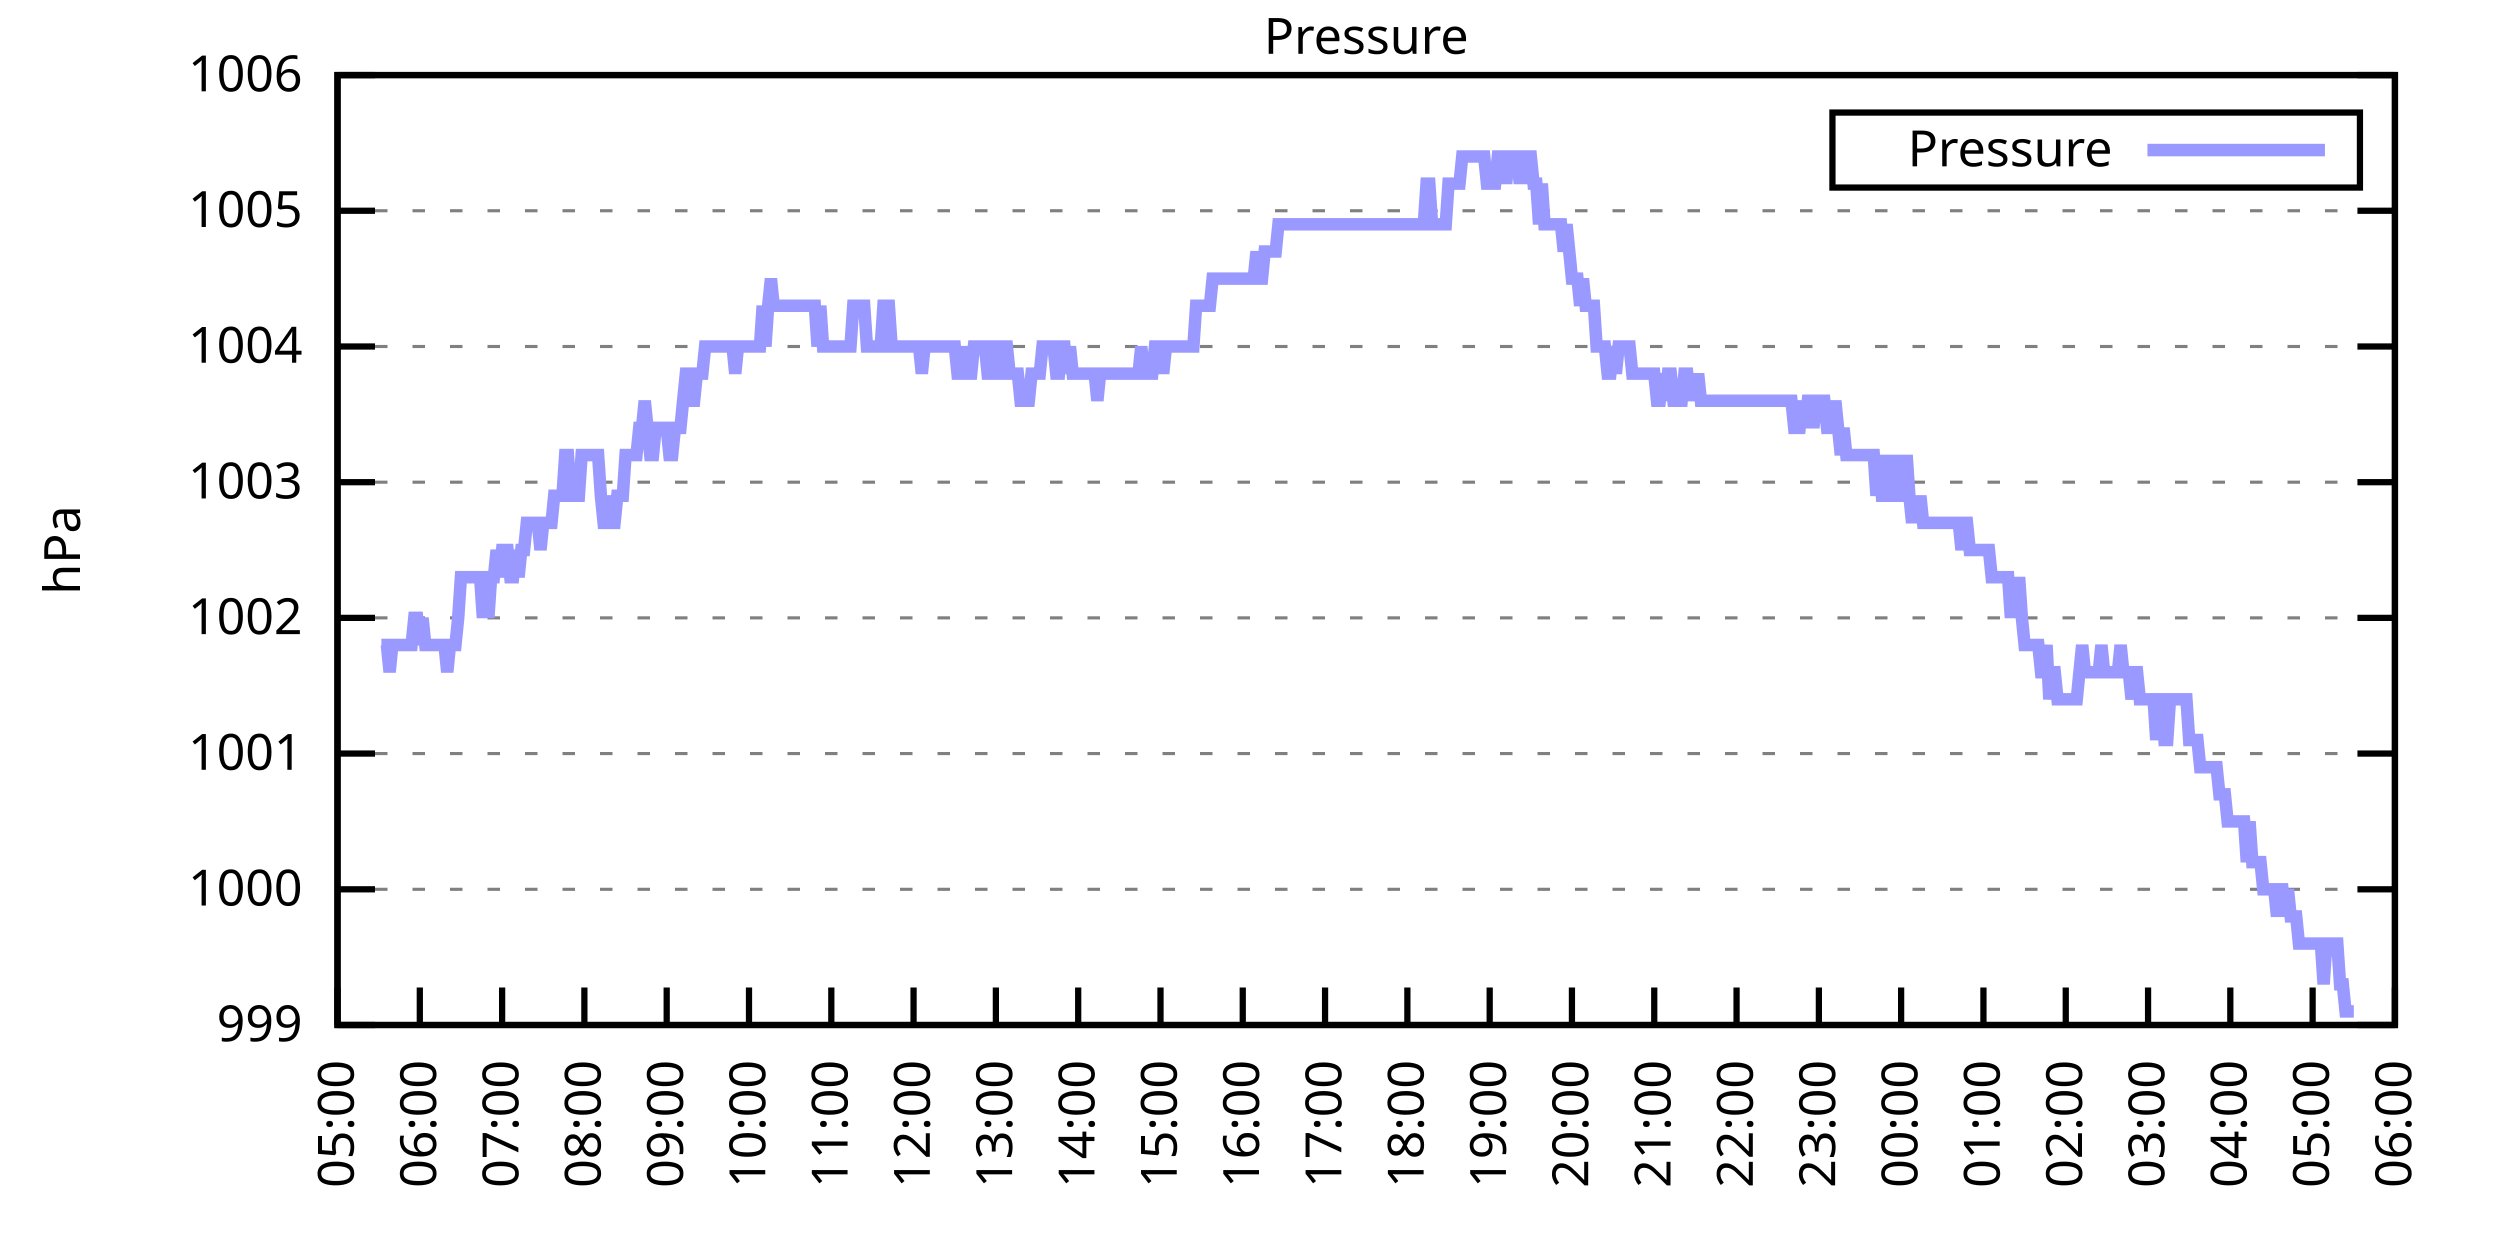
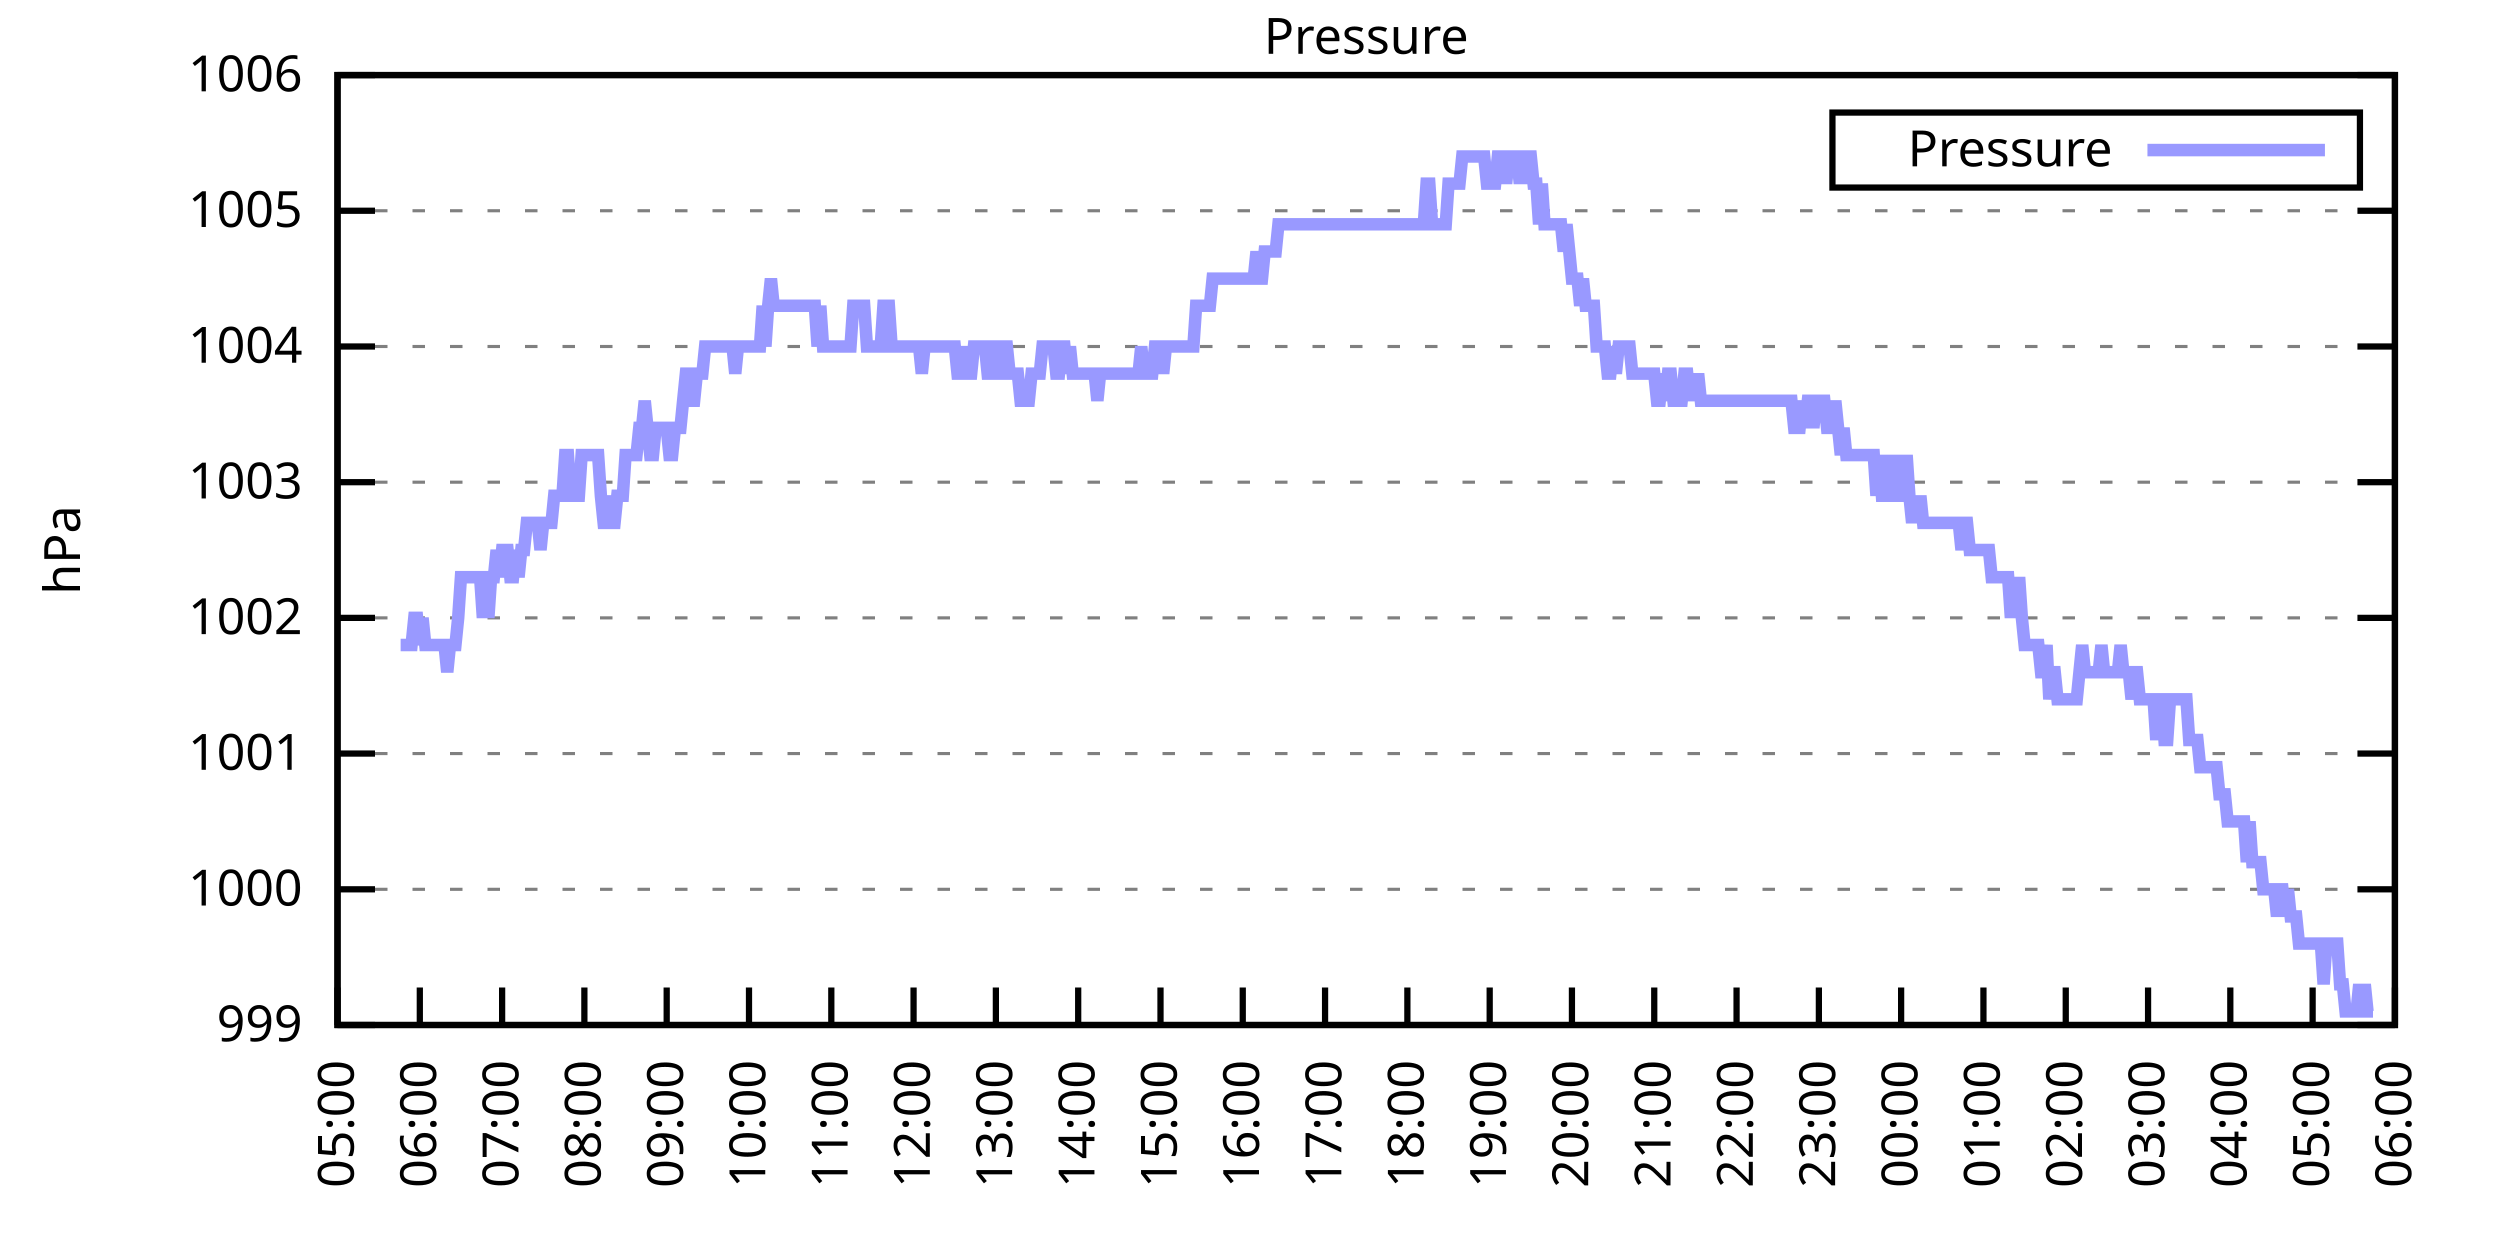
<svg xmlns="http://www.w3.org/2000/svg" xmlns:xlink="http://www.w3.org/1999/xlink" width="400" height="200" viewBox="0 0 400 200">
  <g id="gnuplot_canvas">
    <rect x="0" y="0" width="400" height="200" fill="none" />
    <defs>
      <circle id="gpDot" r="0.5" stroke-width="0.5" stroke="currentColor" />
      <path id="gpPt0" stroke-width="0.333" stroke="currentColor" d="M-1,0 h2 M0,-1 v2" />
      <path id="gpPt1" stroke-width="0.333" stroke="currentColor" d="M-1,-1 L1,1 M1,-1 L-1,1" />
      <path id="gpPt2" stroke-width="0.333" stroke="currentColor" d="M-1,0 L1,0 M0,-1 L0,1 M-1,-1 L1,1 M-1,1 L1,-1" />
      <rect id="gpPt3" stroke-width="0.333" stroke="currentColor" x="-1" y="-1" width="2" height="2" />
      <rect id="gpPt4" stroke-width="0.333" stroke="currentColor" fill="currentColor" x="-1" y="-1" width="2" height="2" />
      <circle id="gpPt5" stroke-width="0.333" stroke="currentColor" cx="0" cy="0" r="1" />
      <use xlink:href="#gpPt5" id="gpPt6" fill="currentColor" stroke="none" />
      <path id="gpPt7" stroke-width="0.333" stroke="currentColor" d="M0,-1.33 L-1.33,0.67 L1.33,0.67 z" />
      <use xlink:href="#gpPt7" id="gpPt8" fill="currentColor" stroke="none" />
      <use xlink:href="#gpPt7" id="gpPt9" stroke="currentColor" transform="rotate(180)" />
      <use xlink:href="#gpPt9" id="gpPt10" fill="currentColor" stroke="none" />
      <use xlink:href="#gpPt3" id="gpPt11" stroke="currentColor" transform="rotate(45)" />
      <use xlink:href="#gpPt11" id="gpPt12" fill="currentColor" stroke="none" />
      <path id="gpPt13" stroke-width="0.333" stroke="currentColor" d="M0,1.330 L1.265,0.411 L0.782,-1.067 L-0.782,-1.076 L-1.265,0.411 z" />
      <use xlink:href="#gpPt13" id="gpPt14" fill="currentColor" stroke="none" />
      <filter id="textbox" filterUnits="objectBoundingBox" x="0" y="0" height="1" width="1">
        <feFlood flood-color="white" flood-opacity="1" result="bgnd" />
        <feComposite in="SourceGraphic" in2="bgnd" operator="atop" />
      </filter>
      <filter id="greybox" filterUnits="objectBoundingBox" x="0" y="0" height="1" width="1">
        <feFlood flood-color="lightgrey" flood-opacity="1" result="grey" />
        <feComposite in="SourceGraphic" in2="grey" operator="atop" />
      </filter>
    </defs>
    <g fill="none" color="white" stroke="currentColor" stroke-width="1.00" stroke-linecap="butt" stroke-linejoin="miter">
</g>
    <g fill="none" color="black" stroke="currentColor" stroke-width="1.00" stroke-linecap="butt" stroke-linejoin="miter">
      <g stroke="none" shape-rendering="crispEdges">
        <polygon fill="rgb(255, 255, 255)" points="54.00,164.00 383.18,164.00 383.18,12.02 54.00,12.02 " />
      </g>
    </g>
    <g fill="none" color="black" stroke="currentColor" stroke-width="1.00" stroke-linecap="butt" stroke-linejoin="miter">
</g>
    <g fill="none" color="black" stroke="black" stroke-width="0.50" stroke-linecap="butt" stroke-linejoin="miter">
</g>
    <g fill="none" color="gray" stroke="currentColor" stroke-width="0.50" stroke-linecap="butt" stroke-linejoin="miter">
      <path stroke="gray" stroke-dasharray="2,4" class="gridline" d="M54.00,164.00 L383.19,164.00  " />
    </g>
    <g fill="none" color="gray" stroke="gray" stroke-width="1.00" stroke-linecap="butt" stroke-linejoin="miter">
</g>
    <g fill="none" color="black" stroke="currentColor" stroke-width="1.00" stroke-linecap="butt" stroke-linejoin="miter">
      <path stroke="black" d="M54.00,164.00 L60.00,164.00 M383.19,164.00 L377.19,164.00  " />
      <g transform="translate(48.40,166.60)" stroke="none" fill="black" font-family="Sans" font-size="8.00" text-anchor="end">
        <text>
          <tspan font-family="Sans"> 999</tspan>
        </text>
      </g>
    </g>
    <g fill="none" color="black" stroke="currentColor" stroke-width="1.00" stroke-linecap="butt" stroke-linejoin="miter">
</g>
    <g fill="none" color="black" stroke="black" stroke-width="0.50" stroke-linecap="butt" stroke-linejoin="miter">
</g>
    <g fill="none" color="gray" stroke="currentColor" stroke-width="0.50" stroke-linecap="butt" stroke-linejoin="miter">
      <path stroke="gray" stroke-dasharray="2,4" class="gridline" d="M54.00,142.29 L383.19,142.29  " />
    </g>
    <g fill="none" color="gray" stroke="gray" stroke-width="1.00" stroke-linecap="butt" stroke-linejoin="miter">
</g>
    <g fill="none" color="black" stroke="currentColor" stroke-width="1.00" stroke-linecap="butt" stroke-linejoin="miter">
      <path stroke="black" d="M54.00,142.29 L60.00,142.29 M383.19,142.29 L377.19,142.29  " />
      <g transform="translate(48.40,144.89)" stroke="none" fill="black" font-family="Sans" font-size="8.00" text-anchor="end">
        <text>
          <tspan font-family="Sans"> 1000</tspan>
        </text>
      </g>
    </g>
    <g fill="none" color="black" stroke="currentColor" stroke-width="1.00" stroke-linecap="butt" stroke-linejoin="miter">
</g>
    <g fill="none" color="black" stroke="black" stroke-width="0.50" stroke-linecap="butt" stroke-linejoin="miter">
</g>
    <g fill="none" color="gray" stroke="currentColor" stroke-width="0.50" stroke-linecap="butt" stroke-linejoin="miter">
      <path stroke="gray" stroke-dasharray="2,4" class="gridline" d="M54.00,120.57 L383.19,120.57  " />
    </g>
    <g fill="none" color="gray" stroke="gray" stroke-width="1.00" stroke-linecap="butt" stroke-linejoin="miter">
</g>
    <g fill="none" color="black" stroke="currentColor" stroke-width="1.00" stroke-linecap="butt" stroke-linejoin="miter">
      <path stroke="black" d="M54.00,120.57 L60.00,120.57 M383.19,120.57 L377.19,120.57  " />
      <g transform="translate(48.40,123.17)" stroke="none" fill="black" font-family="Sans" font-size="8.00" text-anchor="end">
        <text>
          <tspan font-family="Sans"> 1001</tspan>
        </text>
      </g>
    </g>
    <g fill="none" color="black" stroke="currentColor" stroke-width="1.00" stroke-linecap="butt" stroke-linejoin="miter">
</g>
    <g fill="none" color="black" stroke="black" stroke-width="0.50" stroke-linecap="butt" stroke-linejoin="miter">
</g>
    <g fill="none" color="gray" stroke="currentColor" stroke-width="0.50" stroke-linecap="butt" stroke-linejoin="miter">
      <path stroke="gray" stroke-dasharray="2,4" class="gridline" d="M54.00,98.86 L383.19,98.86  " />
    </g>
    <g fill="none" color="gray" stroke="gray" stroke-width="1.00" stroke-linecap="butt" stroke-linejoin="miter">
</g>
    <g fill="none" color="black" stroke="currentColor" stroke-width="1.00" stroke-linecap="butt" stroke-linejoin="miter">
      <path stroke="black" d="M54.00,98.86 L60.00,98.86 M383.19,98.86 L377.19,98.86  " />
      <g transform="translate(48.40,101.46)" stroke="none" fill="black" font-family="Sans" font-size="8.00" text-anchor="end">
        <text>
          <tspan font-family="Sans"> 1002</tspan>
        </text>
      </g>
    </g>
    <g fill="none" color="black" stroke="currentColor" stroke-width="1.00" stroke-linecap="butt" stroke-linejoin="miter">
</g>
    <g fill="none" color="black" stroke="black" stroke-width="0.50" stroke-linecap="butt" stroke-linejoin="miter">
</g>
    <g fill="none" color="gray" stroke="currentColor" stroke-width="0.50" stroke-linecap="butt" stroke-linejoin="miter">
      <path stroke="gray" stroke-dasharray="2,4" class="gridline" d="M54.00,77.15 L383.19,77.15  " />
    </g>
    <g fill="none" color="gray" stroke="gray" stroke-width="1.00" stroke-linecap="butt" stroke-linejoin="miter">
</g>
    <g fill="none" color="black" stroke="currentColor" stroke-width="1.00" stroke-linecap="butt" stroke-linejoin="miter">
      <path stroke="black" d="M54.00,77.15 L60.00,77.15 M383.19,77.15 L377.19,77.15  " />
      <g transform="translate(48.40,79.75)" stroke="none" fill="black" font-family="Sans" font-size="8.00" text-anchor="end">
        <text>
          <tspan font-family="Sans"> 1003</tspan>
        </text>
      </g>
    </g>
    <g fill="none" color="black" stroke="currentColor" stroke-width="1.00" stroke-linecap="butt" stroke-linejoin="miter">
</g>
    <g fill="none" color="black" stroke="black" stroke-width="0.50" stroke-linecap="butt" stroke-linejoin="miter">
</g>
    <g fill="none" color="gray" stroke="currentColor" stroke-width="0.50" stroke-linecap="butt" stroke-linejoin="miter">
      <path stroke="gray" stroke-dasharray="2,4" class="gridline" d="M54.00,55.44 L383.19,55.44  " />
    </g>
    <g fill="none" color="gray" stroke="gray" stroke-width="1.00" stroke-linecap="butt" stroke-linejoin="miter">
</g>
    <g fill="none" color="black" stroke="currentColor" stroke-width="1.00" stroke-linecap="butt" stroke-linejoin="miter">
      <path stroke="black" d="M54.00,55.44 L60.00,55.44 M383.19,55.44 L377.19,55.44  " />
      <g transform="translate(48.40,58.04)" stroke="none" fill="black" font-family="Sans" font-size="8.00" text-anchor="end">
        <text>
          <tspan font-family="Sans"> 1004</tspan>
        </text>
      </g>
    </g>
    <g fill="none" color="black" stroke="currentColor" stroke-width="1.00" stroke-linecap="butt" stroke-linejoin="miter">
</g>
    <g fill="none" color="black" stroke="black" stroke-width="0.50" stroke-linecap="butt" stroke-linejoin="miter">
</g>
    <g fill="none" color="gray" stroke="currentColor" stroke-width="0.50" stroke-linecap="butt" stroke-linejoin="miter">
      <path stroke="gray" stroke-dasharray="2,4" class="gridline" d="M54.00,33.72 L383.19,33.72  " />
    </g>
    <g fill="none" color="gray" stroke="gray" stroke-width="1.00" stroke-linecap="butt" stroke-linejoin="miter">
</g>
    <g fill="none" color="black" stroke="currentColor" stroke-width="1.00" stroke-linecap="butt" stroke-linejoin="miter">
      <path stroke="black" d="M54.00,33.72 L60.00,33.72 M383.19,33.72 L377.19,33.72  " />
      <g transform="translate(48.40,36.32)" stroke="none" fill="black" font-family="Sans" font-size="8.00" text-anchor="end">
        <text>
          <tspan font-family="Sans"> 1005</tspan>
        </text>
      </g>
    </g>
    <g fill="none" color="black" stroke="currentColor" stroke-width="1.00" stroke-linecap="butt" stroke-linejoin="miter">
</g>
    <g fill="none" color="black" stroke="black" stroke-width="0.50" stroke-linecap="butt" stroke-linejoin="miter">
</g>
    <g fill="none" color="gray" stroke="currentColor" stroke-width="0.50" stroke-linecap="butt" stroke-linejoin="miter">
      <path stroke="gray" stroke-dasharray="2,4" class="gridline" d="M54.00,12.01 L383.19,12.01  " />
    </g>
    <g fill="none" color="gray" stroke="gray" stroke-width="1.00" stroke-linecap="butt" stroke-linejoin="miter">
</g>
    <g fill="none" color="black" stroke="currentColor" stroke-width="1.00" stroke-linecap="butt" stroke-linejoin="miter">
      <path stroke="black" d="M54.00,12.01 L60.00,12.01 M383.19,12.01 L377.19,12.01  " />
      <g transform="translate(48.40,14.61)" stroke="none" fill="black" font-family="Sans" font-size="8.00" text-anchor="end">
        <text>
          <tspan font-family="Sans"> 1006</tspan>
        </text>
      </g>
    </g>
    <g fill="none" color="black" stroke="currentColor" stroke-width="1.00" stroke-linecap="butt" stroke-linejoin="miter">
      <path stroke="black" d="M54.00,164.00 L54.00,158.00  " />
      <g transform="translate(56.60,169.60) rotate(270.00)" stroke="none" fill="black" font-family="Sans" font-size="8.00" text-anchor="end">
        <text>
          <tspan font-family="Sans">05:00</tspan>
        </text>
      </g>
    </g>
    <g fill="none" color="black" stroke="currentColor" stroke-width="1.00" stroke-linecap="butt" stroke-linejoin="miter">
      <path stroke="black" d="M67.17,164.00 L67.17,158.00  " />
      <g transform="translate(69.77,169.60) rotate(270.00)" stroke="none" fill="black" font-family="Sans" font-size="8.00" text-anchor="end">
        <text>
          <tspan font-family="Sans">06:00</tspan>
        </text>
      </g>
    </g>
    <g fill="none" color="black" stroke="currentColor" stroke-width="1.00" stroke-linecap="butt" stroke-linejoin="miter">
      <path stroke="black" d="M80.34,164.00 L80.34,158.00  " />
      <g transform="translate(82.94,169.60) rotate(270.00)" stroke="none" fill="black" font-family="Sans" font-size="8.00" text-anchor="end">
        <text>
          <tspan font-family="Sans">07:00</tspan>
        </text>
      </g>
    </g>
    <g fill="none" color="black" stroke="currentColor" stroke-width="1.00" stroke-linecap="butt" stroke-linejoin="miter">
      <path stroke="black" d="M93.50,164.00 L93.50,158.00  " />
      <g transform="translate(96.10,169.60) rotate(270.00)" stroke="none" fill="black" font-family="Sans" font-size="8.00" text-anchor="end">
        <text>
          <tspan font-family="Sans">08:00</tspan>
        </text>
      </g>
    </g>
    <g fill="none" color="black" stroke="currentColor" stroke-width="1.00" stroke-linecap="butt" stroke-linejoin="miter">
      <path stroke="black" d="M106.67,164.00 L106.67,158.00  " />
      <g transform="translate(109.27,169.60) rotate(270.00)" stroke="none" fill="black" font-family="Sans" font-size="8.00" text-anchor="end">
        <text>
          <tspan font-family="Sans">09:00</tspan>
        </text>
      </g>
    </g>
    <g fill="none" color="black" stroke="currentColor" stroke-width="1.00" stroke-linecap="butt" stroke-linejoin="miter">
      <path stroke="black" d="M119.84,164.00 L119.84,158.00  " />
      <g transform="translate(122.44,169.60) rotate(270.00)" stroke="none" fill="black" font-family="Sans" font-size="8.00" text-anchor="end">
        <text>
          <tspan font-family="Sans">10:00</tspan>
        </text>
      </g>
    </g>
    <g fill="none" color="black" stroke="currentColor" stroke-width="1.00" stroke-linecap="butt" stroke-linejoin="miter">
      <path stroke="black" d="M133.01,164.00 L133.01,158.00  " />
      <g transform="translate(135.61,169.60) rotate(270.00)" stroke="none" fill="black" font-family="Sans" font-size="8.00" text-anchor="end">
        <text>
          <tspan font-family="Sans">11:00</tspan>
        </text>
      </g>
    </g>
    <g fill="none" color="black" stroke="currentColor" stroke-width="1.00" stroke-linecap="butt" stroke-linejoin="miter">
      <path stroke="black" d="M146.17,164.00 L146.17,158.00  " />
      <g transform="translate(148.77,169.60) rotate(270.00)" stroke="none" fill="black" font-family="Sans" font-size="8.00" text-anchor="end">
        <text>
          <tspan font-family="Sans">12:00</tspan>
        </text>
      </g>
    </g>
    <g fill="none" color="black" stroke="currentColor" stroke-width="1.00" stroke-linecap="butt" stroke-linejoin="miter">
      <path stroke="black" d="M159.34,164.00 L159.34,158.00  " />
      <g transform="translate(161.94,169.60) rotate(270.00)" stroke="none" fill="black" font-family="Sans" font-size="8.00" text-anchor="end">
        <text>
          <tspan font-family="Sans">13:00</tspan>
        </text>
      </g>
    </g>
    <g fill="none" color="black" stroke="currentColor" stroke-width="1.00" stroke-linecap="butt" stroke-linejoin="miter">
      <path stroke="black" d="M172.51,164.00 L172.51,158.00  " />
      <g transform="translate(175.11,169.60) rotate(270.00)" stroke="none" fill="black" font-family="Sans" font-size="8.00" text-anchor="end">
        <text>
          <tspan font-family="Sans">14:00</tspan>
        </text>
      </g>
    </g>
    <g fill="none" color="black" stroke="currentColor" stroke-width="1.00" stroke-linecap="butt" stroke-linejoin="miter">
      <path stroke="black" d="M185.68,164.00 L185.68,158.00  " />
      <g transform="translate(188.28,169.60) rotate(270.00)" stroke="none" fill="black" font-family="Sans" font-size="8.00" text-anchor="end">
        <text>
          <tspan font-family="Sans">15:00</tspan>
        </text>
      </g>
    </g>
    <g fill="none" color="black" stroke="currentColor" stroke-width="1.00" stroke-linecap="butt" stroke-linejoin="miter">
      <path stroke="black" d="M198.84,164.00 L198.84,158.00  " />
      <g transform="translate(201.44,169.60) rotate(270.00)" stroke="none" fill="black" font-family="Sans" font-size="8.00" text-anchor="end">
        <text>
          <tspan font-family="Sans">16:00</tspan>
        </text>
      </g>
    </g>
    <g fill="none" color="black" stroke="currentColor" stroke-width="1.00" stroke-linecap="butt" stroke-linejoin="miter">
      <path stroke="black" d="M212.01,164.00 L212.01,158.00  " />
      <g transform="translate(214.61,169.60) rotate(270.00)" stroke="none" fill="black" font-family="Sans" font-size="8.00" text-anchor="end">
        <text>
          <tspan font-family="Sans">17:00</tspan>
        </text>
      </g>
    </g>
    <g fill="none" color="black" stroke="currentColor" stroke-width="1.00" stroke-linecap="butt" stroke-linejoin="miter">
      <path stroke="black" d="M225.18,164.00 L225.18,158.00  " />
      <g transform="translate(227.78,169.60) rotate(270.00)" stroke="none" fill="black" font-family="Sans" font-size="8.00" text-anchor="end">
        <text>
          <tspan font-family="Sans">18:00</tspan>
        </text>
      </g>
    </g>
    <g fill="none" color="black" stroke="currentColor" stroke-width="1.00" stroke-linecap="butt" stroke-linejoin="miter">
      <path stroke="black" d="M238.35,164.00 L238.35,158.00  " />
      <g transform="translate(240.95,169.60) rotate(270.00)" stroke="none" fill="black" font-family="Sans" font-size="8.00" text-anchor="end">
        <text>
          <tspan font-family="Sans">19:00</tspan>
        </text>
      </g>
    </g>
    <g fill="none" color="black" stroke="currentColor" stroke-width="1.00" stroke-linecap="butt" stroke-linejoin="miter">
      <path stroke="black" d="M251.51,164.00 L251.51,158.00  " />
      <g transform="translate(254.11,169.60) rotate(270.00)" stroke="none" fill="black" font-family="Sans" font-size="8.00" text-anchor="end">
        <text>
          <tspan font-family="Sans">20:00</tspan>
        </text>
      </g>
    </g>
    <g fill="none" color="black" stroke="currentColor" stroke-width="1.00" stroke-linecap="butt" stroke-linejoin="miter">
      <path stroke="black" d="M264.68,164.00 L264.68,158.00  " />
      <g transform="translate(267.28,169.60) rotate(270.00)" stroke="none" fill="black" font-family="Sans" font-size="8.00" text-anchor="end">
        <text>
          <tspan font-family="Sans">21:00</tspan>
        </text>
      </g>
    </g>
    <g fill="none" color="black" stroke="currentColor" stroke-width="1.00" stroke-linecap="butt" stroke-linejoin="miter">
      <path stroke="black" d="M277.85,164.00 L277.85,158.00  " />
      <g transform="translate(280.45,169.60) rotate(270.00)" stroke="none" fill="black" font-family="Sans" font-size="8.00" text-anchor="end">
        <text>
          <tspan font-family="Sans">22:00</tspan>
        </text>
      </g>
    </g>
    <g fill="none" color="black" stroke="currentColor" stroke-width="1.00" stroke-linecap="butt" stroke-linejoin="miter">
      <path stroke="black" d="M291.02,164.00 L291.02,158.00  " />
      <g transform="translate(293.62,169.60) rotate(270.00)" stroke="none" fill="black" font-family="Sans" font-size="8.00" text-anchor="end">
        <text>
          <tspan font-family="Sans">23:00</tspan>
        </text>
      </g>
    </g>
    <g fill="none" color="black" stroke="currentColor" stroke-width="1.00" stroke-linecap="butt" stroke-linejoin="miter">
      <path stroke="black" d="M304.18,164.00 L304.18,158.00  " />
      <g transform="translate(306.78,169.60) rotate(270.00)" stroke="none" fill="black" font-family="Sans" font-size="8.00" text-anchor="end">
        <text>
          <tspan font-family="Sans">00:00</tspan>
        </text>
      </g>
    </g>
    <g fill="none" color="black" stroke="currentColor" stroke-width="1.00" stroke-linecap="butt" stroke-linejoin="miter">
      <path stroke="black" d="M317.35,164.00 L317.35,158.00  " />
      <g transform="translate(319.95,169.60) rotate(270.00)" stroke="none" fill="black" font-family="Sans" font-size="8.00" text-anchor="end">
        <text>
          <tspan font-family="Sans">01:00</tspan>
        </text>
      </g>
    </g>
    <g fill="none" color="black" stroke="currentColor" stroke-width="1.00" stroke-linecap="butt" stroke-linejoin="miter">
      <path stroke="black" d="M330.52,164.00 L330.52,158.00  " />
      <g transform="translate(333.12,169.60) rotate(270.00)" stroke="none" fill="black" font-family="Sans" font-size="8.00" text-anchor="end">
        <text>
          <tspan font-family="Sans">02:00</tspan>
        </text>
      </g>
    </g>
    <g fill="none" color="black" stroke="currentColor" stroke-width="1.00" stroke-linecap="butt" stroke-linejoin="miter">
      <path stroke="black" d="M343.69,164.00 L343.69,158.00  " />
      <g transform="translate(346.29,169.60) rotate(270.00)" stroke="none" fill="black" font-family="Sans" font-size="8.00" text-anchor="end">
        <text>
          <tspan font-family="Sans">03:00</tspan>
        </text>
      </g>
    </g>
    <g fill="none" color="black" stroke="currentColor" stroke-width="1.00" stroke-linecap="butt" stroke-linejoin="miter">
      <path stroke="black" d="M356.85,164.00 L356.85,158.00  " />
      <g transform="translate(359.45,169.60) rotate(270.00)" stroke="none" fill="black" font-family="Sans" font-size="8.00" text-anchor="end">
        <text>
          <tspan font-family="Sans">04:00</tspan>
        </text>
      </g>
    </g>
    <g fill="none" color="black" stroke="currentColor" stroke-width="1.00" stroke-linecap="butt" stroke-linejoin="miter">
      <path stroke="black" d="M370.02,164.00 L370.02,158.00  " />
      <g transform="translate(372.62,169.60) rotate(270.00)" stroke="none" fill="black" font-family="Sans" font-size="8.00" text-anchor="end">
        <text>
          <tspan font-family="Sans">05:00</tspan>
        </text>
      </g>
    </g>
    <g fill="none" color="black" stroke="currentColor" stroke-width="1.00" stroke-linecap="butt" stroke-linejoin="miter">
      <path stroke="black" d="M383.19,164.00 L383.19,158.00  " />
      <g transform="translate(385.79,169.60) rotate(270.00)" stroke="none" fill="black" font-family="Sans" font-size="8.00" text-anchor="end">
        <text>
          <tspan font-family="Sans">06:00</tspan>
        </text>
      </g>
    </g>
    <g fill="none" color="black" stroke="currentColor" stroke-width="1.00" stroke-linecap="butt" stroke-linejoin="miter">
</g>
    <g fill="none" color="black" stroke="currentColor" stroke-width="1.00" stroke-linecap="butt" stroke-linejoin="miter">
      <path stroke="black" d="M54.00,12.01 L54.00,164.00 L383.19,164.00 L383.19,12.01 L54.00,12.01 Z  " />
    </g>
    <g fill="none" color="black" stroke="currentColor" stroke-width="1.00" stroke-linecap="butt" stroke-linejoin="miter">
</g>
    <g fill="none" color="black" stroke="currentColor" stroke-width="1.00" stroke-linecap="butt" stroke-linejoin="miter">
      <path stroke="black" d="M293.19,30.01 L293.19,18.01 L377.59,18.01 L377.59,30.01 L293.19,30.01 Z  " />
    </g>
    <g id="Pressure_plot_1">
      <g fill="none" color="white" stroke="black" stroke-width="2.00" stroke-linecap="butt" stroke-linejoin="miter">
</g>
      <g fill="none" color="black" stroke="currentColor" stroke-width="2.00" stroke-linecap="butt" stroke-linejoin="miter">
        <g transform="translate(337.99,26.61)" stroke="none" fill="black" font-family="Sans" font-size="8.00" text-anchor="end">
          <text>
            <tspan font-family="Sans">Pressure</tspan>
          </text>
        </g>
      </g>
      <g fill="none" color="black" stroke="currentColor" stroke-width="2.00" stroke-linecap="butt" stroke-linejoin="miter">
-         <path stroke="rgb(153, 153, 255)" d="M343.59,24.01 L371.99,24.01 M61.02,103.20 L61.46,103.20 L61.90,103.20 L62.34,107.55 L62.78,103.20 L63.22,103.20   L63.66,103.20 L64.10,103.20 L64.53,103.20 L64.97,103.20 L65.41,103.20 L65.85,103.20 L66.29,98.86 L66.73,98.86   L67.17,103.20 L67.61,98.86 L68.05,103.20 L68.48,103.20 L68.92,103.20 L69.36,103.20 L69.80,103.20 L70.24,103.20   L70.68,103.20 L71.12,103.20 L71.56,107.55 L72.00,103.20 L72.43,103.20 L72.87,103.20 L73.31,98.86 L73.75,92.35   L74.19,92.35 L74.63,92.35 L75.07,92.35 L75.51,92.35 L75.95,92.35 L76.38,92.35 L76.82,92.35 L77.26,98.86   L77.70,92.35 L78.14,98.86 L78.58,92.35 L79.02,92.35 L79.46,88.00 L79.90,92.35 L80.34,88.00 L80.77,88.00   L81.21,88.00 L81.65,92.35 L82.09,92.35 L82.53,88.00 L82.97,92.35 L83.41,88.00 L83.85,88.00 L84.29,83.66   L84.72,83.66 L85.16,83.66 L85.60,83.66 L86.04,83.66 L86.48,88.00 L86.92,83.66 L87.36,83.66 L87.80,83.66   L88.24,83.66 L88.67,79.32 L89.11,79.32 L89.55,79.32 L89.99,79.32 L90.43,72.81 L90.87,72.81 L91.31,79.32   L91.75,79.32 L92.19,79.32 L92.62,79.32 L93.06,72.81 L93.50,72.81 L93.94,72.81 L94.38,72.81 L94.82,72.81   L95.26,72.81 L95.70,72.81 L96.14,79.32 L96.58,83.66 L97.01,83.66 L97.45,79.32 L97.89,83.66 L98.33,83.66   L98.77,79.32 L99.21,79.32 L99.65,79.32 L100.09,72.81 L100.53,72.81 L100.96,72.81 L101.40,72.81 L101.84,72.81   L102.28,68.46 L102.72,68.46 L103.16,64.12 L103.60,68.46 L104.04,72.81 L104.48,72.81 L104.91,68.46 L105.35,68.46   L105.79,68.46 L106.23,68.46 L106.67,68.46 L107.11,72.81 L107.55,72.81 L107.99,68.46 L108.43,68.46 L108.87,68.46   L109.30,64.12 L109.74,59.78 L110.18,59.78 L110.62,64.12 L111.06,64.12 L111.50,59.78 L111.94,59.78 L112.38,59.78   L112.82,55.44 L113.25,55.44 L113.69,55.44 L114.13,55.44 L114.57,55.44 L115.01,55.44 L115.45,55.44 L115.89,55.44   L116.33,55.44 L116.77,55.44 L117.20,55.44 L117.64,59.78 L118.08,55.44 L118.52,55.44 L118.96,55.44 L119.40,55.44   L119.84,55.44 L120.28,55.44 L120.72,55.44 L121.15,55.44 L121.59,55.44 L122.03,48.92 L122.47,55.44 L122.91,48.92   L123.35,44.58 L123.79,48.92 L124.23,48.92 L124.67,48.92 L125.11,48.92 L125.54,48.92 L125.98,48.92 L126.42,48.92   L126.86,48.92 L127.30,48.92 L127.74,48.92 L128.18,48.92 L128.62,48.92 L129.06,48.92 L129.49,48.92 L129.93,48.92   L130.37,48.92 L130.81,55.44 L131.25,48.92 L131.69,55.44 L132.13,55.44 L132.57,55.44 L133.01,55.44 L133.44,55.44   L133.88,55.44 L134.32,55.44 L134.76,55.44 L135.20,55.44 L135.64,55.44 L136.08,55.44 L136.52,48.92 L136.96,48.92   L137.39,48.92 L137.83,48.92 L138.27,48.92 L138.71,55.44 L139.15,55.44 L139.59,55.44 L140.03,55.44 L140.47,55.44   L140.91,55.44 L141.35,48.92 L141.78,48.92 L142.22,48.92 L142.66,55.44 L143.10,55.44 L143.54,55.44 L143.98,55.44   L144.42,55.44 L144.86,55.44 L145.30,55.44 L145.73,55.44 L146.17,55.44 L146.61,55.44 L147.05,55.44 L147.49,59.78   L147.93,55.44 L148.37,55.44 L148.81,55.44 L149.25,55.44 L149.68,55.44 L150.12,55.44 L150.56,55.44 L151.00,55.44   L151.44,55.44 L151.88,55.44 L152.32,55.44 L152.76,55.44 L153.20,59.78 L153.63,59.78 L154.07,55.44 L154.51,59.78   L154.95,59.78 L155.39,59.78 L155.83,55.44 L156.27,55.44 L156.71,55.44 L157.15,55.44 L157.59,55.44 L158.02,59.78   L158.46,59.78 L158.90,55.44 L159.34,55.44 L159.78,59.78 L160.22,59.78 L160.66,55.44 L161.10,55.44 L161.54,59.78   L161.97,59.78 L162.41,59.78 L162.85,59.78 L163.29,64.12 L163.73,64.12 L164.17,64.12 L164.61,64.12 L165.05,59.78   L165.49,59.78 L165.92,59.78 L166.36,59.78 L166.80,55.44 L167.24,55.44 L167.68,55.44 L168.12,55.44 L168.56,55.44   L169.00,59.78 L169.44,59.78 L169.87,55.44 L170.31,55.44 L170.75,59.78 L171.19,55.44 L171.63,59.78 L172.07,59.78   L172.51,59.78 L172.95,59.78 L173.39,59.78 L173.83,59.78 L174.26,59.78 L174.70,59.78 L175.14,59.78 L175.58,64.12   L176.02,59.78 L176.46,59.78 L176.90,59.78 L177.34,59.78 L177.78,59.78 L178.21,59.78 L178.65,59.78 L179.09,59.78   L179.53,59.78 L179.97,59.78 L180.41,59.78 L180.85,59.78 L181.29,59.78 L181.73,59.78 L182.16,59.78 L182.60,55.44   L183.04,59.78 L183.48,59.78 L183.92,59.78 L184.36,59.78 L184.80,55.44 L185.24,55.44 L185.68,55.44 L186.11,59.78   L186.55,55.44 L186.99,55.44 L187.43,55.44 L187.87,55.44 L188.31,55.44 L188.75,55.44 L189.19,55.44 L189.63,55.44   L190.07,55.44 L190.50,55.44 L190.94,55.44 L191.38,48.92 L191.82,48.92 L192.26,48.92 L192.70,48.92 L193.14,48.92   L193.58,48.92 L194.02,44.58 L194.45,44.58 L194.89,44.58 L195.33,44.58 L195.77,44.58 L196.21,44.58 L196.65,44.58   L197.09,44.58 L197.53,44.58 L197.97,44.58 L198.40,44.58 L198.84,44.58 L199.28,44.58 L199.72,44.58 L200.16,44.58   L200.60,44.58 L201.04,40.24 L201.48,44.58 L201.92,44.58 L202.35,40.24 L202.79,40.24 L203.23,40.24 L203.67,40.24   L204.11,40.24 L204.55,35.89 L204.99,35.89 L205.43,35.89 L205.87,35.89 L206.31,35.89 L206.74,35.89 L207.18,35.89   L207.62,35.89 L208.06,35.89 L208.50,35.89 L208.94,35.89 L209.38,35.89 L209.82,35.89 L210.26,35.89 L210.69,35.89   L211.13,35.89 L211.57,35.89 L212.01,35.89 L212.45,35.89 L212.89,35.89 L213.33,35.89 L213.77,35.89 L214.21,35.89   L214.64,35.89 L215.08,35.89 L215.52,35.89 L215.96,35.89 L216.40,35.89 L216.84,35.89 L217.28,35.89 L217.72,35.89   L218.16,35.89 L218.60,35.89 L219.03,35.89 L219.47,35.89 L219.91,35.89 L220.35,35.89 L220.79,35.89 L221.23,35.89   L221.67,35.89 L222.11,35.89 L222.55,35.89 L222.98,35.89 L223.42,35.89 L223.86,35.89 L224.30,35.89 L224.74,35.89   L225.18,35.89 L225.62,35.89 L226.06,35.89 L226.50,35.89 L226.93,35.89 L227.37,35.89 L227.81,35.89 L228.25,29.38   L228.69,29.38 L229.13,35.89 L229.57,35.89 L230.01,35.89 L230.45,35.89 L230.88,35.89 L231.32,35.89 L231.76,29.38   L232.20,29.38 L232.64,29.38 L233.08,29.38 L233.52,29.38 L233.96,25.04 L234.40,25.04 L234.84,25.04 L235.27,25.04   L235.71,25.04 L236.15,25.04 L236.59,25.04 L237.03,25.04 L237.47,25.04 L237.91,29.38 L238.35,29.38 L238.79,29.38   L239.22,29.38 L239.66,25.04 L240.10,25.04 L240.54,25.04 L240.98,29.38 L241.42,25.04 L241.86,25.04 L242.30,25.04   L242.74,25.04 L243.17,29.38 L243.61,25.04 L244.05,29.38 L244.49,25.04 L244.93,25.04 L245.37,29.38 L245.81,29.38   L246.25,35.89 L246.69,29.38 L247.12,35.89 L247.56,35.89 L248.00,35.89 L248.44,35.89 L248.88,35.89 L249.32,35.89   L249.76,35.89 L250.20,40.24 L250.64,35.89 L251.08,40.24 L251.51,44.58 L251.95,44.58 L252.39,44.58 L252.83,48.92   L253.27,44.58 L253.71,48.92 L254.15,48.92 L254.59,48.92 L255.03,48.92 L255.46,55.44 L255.90,55.44 L256.34,55.44   L256.78,55.44 L257.22,59.78 L257.66,59.78 L258.10,55.44 L258.54,59.78 L258.98,55.44 L259.41,55.44 L259.85,55.44   L260.29,55.44 L260.73,55.44 L261.17,59.78 L261.61,59.78 L262.05,59.78 L262.49,59.78 L262.93,59.78 L263.36,59.78   L263.80,59.78 L264.24,59.78 L264.68,59.78 L265.12,64.12 L265.56,64.12 L266.00,59.78 L266.44,64.12 L266.88,59.78   L267.32,59.78 L267.75,64.12 L268.19,64.12 L268.63,64.12 L269.07,64.12 L269.51,59.78 L269.95,59.78 L270.39,64.12   L270.83,59.78 L271.27,64.12 L271.70,59.78 L272.14,64.12 L272.58,64.12 L273.02,64.12 L273.46,64.12 L273.90,64.12   L274.34,64.12 L274.78,64.12 L275.22,64.12 L275.65,64.12 L276.09,64.12 L276.53,64.12 L276.97,64.12 L277.41,64.12   L277.85,64.12 L278.29,64.12 L278.73,64.12 L279.17,64.12 L279.60,64.12 L280.04,64.12 L280.48,64.12 L280.92,64.12   L281.36,64.12 L281.80,64.12 L282.24,64.12 L282.68,64.12 L283.12,64.12 L283.56,64.12 L283.99,64.12 L284.43,64.12   L284.87,64.12 L285.31,64.12 L285.75,64.12 L286.19,64.12 L286.63,64.12 L287.07,68.46 L287.51,68.46 L287.94,68.46   L288.38,64.12 L288.82,68.46 L289.26,64.12 L289.70,64.12 L290.14,68.46 L290.58,64.12 L291.02,64.12 L291.46,64.12   L291.89,64.12 L292.33,68.46 L292.77,68.46 L293.21,68.46 L293.65,64.12 L294.09,68.46 L294.53,72.81 L294.97,68.46   L295.41,72.81 L295.84,72.81 L296.28,72.81 L296.72,72.81 L297.16,72.81 L297.60,72.81 L298.04,72.81 L298.48,72.81   L298.92,72.81 L299.36,72.81 L299.80,72.81 L300.23,79.32 L300.67,72.81 L301.11,79.32 L301.55,79.32 L301.99,72.81   L302.43,79.32 L302.87,79.32 L303.31,79.32 L303.75,72.81 L304.18,79.32 L304.62,79.32 L305.06,72.81 L305.50,79.32   L305.94,83.66 L306.38,79.32 L306.82,83.66 L307.26,79.32 L307.70,83.66 L308.13,83.66 L308.57,83.66 L309.01,83.66   L309.45,83.66 L309.89,83.66 L310.33,83.66 L310.77,83.66 L311.21,83.66 L311.65,83.66 L312.08,83.66 L312.52,83.66   L312.96,83.66 L313.40,83.66 L313.84,88.00 L314.28,83.66 L314.72,83.66 L315.16,88.00 L315.60,88.00 L316.04,88.00   L316.47,88.00 L316.91,88.00 L317.35,88.00 L317.79,88.00 L318.23,88.00 L318.67,92.35 L319.11,92.35 L319.55,92.35   L319.99,92.35 L320.42,92.35 L320.86,92.35 L321.30,92.35 L321.74,98.86 L322.18,92.35 L322.62,98.86 L323.06,92.35   L323.50,98.86 L323.94,103.20 L324.37,103.20 L324.81,103.20 L325.25,103.20 L325.69,103.20 L326.13,103.20 L326.57,107.55   L327.01,107.55 L327.45,103.20 L327.89,111.89 L328.33,107.55 L328.76,107.55 L329.20,111.89 L329.64,111.89 L330.08,111.89   L330.52,111.89 L330.96,111.89 L331.40,111.89 L331.84,111.89 L332.28,111.89 L332.71,107.55 L333.15,103.20 L333.59,107.55   L334.03,107.55 L334.47,107.55 L334.91,107.55 L335.35,107.55 L335.79,107.55 L336.23,103.20 L336.66,107.55 L337.10,107.55   L337.54,107.55 L337.98,107.55 L338.42,107.55 L338.86,107.55 L339.30,103.20 L339.74,107.55 L340.18,107.55 L340.61,107.55   L341.05,111.89 L341.49,107.55 L341.93,107.55 L342.37,111.89 L342.81,111.89 L343.25,111.89 L343.69,111.89 L344.13,111.89   L344.57,111.89 L345.00,118.40 L345.44,111.89 L345.88,111.89 L346.32,118.40 L346.76,118.40 L347.20,111.89 L347.64,111.89   L348.08,111.89 L348.52,111.89 L348.95,111.89 L349.39,111.89 L349.83,111.89 L350.27,118.40 L350.71,118.40 L351.15,118.40   L351.59,118.40 L352.03,122.75 L352.47,122.75 L352.90,122.75 L353.34,122.75 L353.78,122.75 L354.22,122.75 L354.66,122.75   L355.10,127.09 L355.54,127.09 L355.98,127.09 L356.42,131.43 L356.85,131.43 L357.29,131.43 L357.73,131.43 L358.17,131.43   L358.61,131.43 L359.05,131.43 L359.49,137.94 L359.93,131.43 L360.37,137.94 L360.81,137.94 L361.24,137.94 L361.68,137.94   L362.12,142.29 L362.56,142.29 L363.00,142.29 L363.44,142.29 L363.88,142.29 L364.32,146.63 L364.76,142.29 L365.19,142.29   L365.63,146.63 L366.07,142.29 L366.51,146.63 L366.95,146.63 L367.39,146.63 L367.83,150.97 L368.27,150.97 L368.71,150.97   L369.14,150.97 L369.58,150.97 L370.02,150.97 L370.46,150.97 L370.90,150.97 L371.34,150.97 L371.78,157.49 L372.22,150.97   L372.66,150.97 L373.09,150.97 L373.53,150.97 L373.97,150.97 L374.41,157.49 L374.85,157.49 L375.29,161.83 L375.73,161.83   L376.17,161.83 L376.61,161.83  " />
+         <path stroke="rgb(153, 153, 255)" d="M343.59,24.01 L371.99,24.01 M64.10,103.20 L64.53,103.20 L64.97,103.20 L65.41,103.20 L65.85,103.20 L66.29,98.86   L66.73,98.86 L67.17,103.20 L67.61,98.86 L68.05,103.20 L68.48,103.20 L68.92,103.20 L69.36,103.20 L69.80,103.20   L70.24,103.20 L70.68,103.20 L71.12,103.20 L71.56,107.55 L72.00,103.20 L72.43,103.20 L72.87,103.20 L73.31,98.86   L73.75,92.35 L74.19,92.35 L74.63,92.35 L75.07,92.35 L75.51,92.35 L75.95,92.35 L76.38,92.35 L76.82,92.35   L77.26,98.86 L77.70,92.35 L78.14,98.86 L78.58,92.35 L79.02,92.35 L79.46,88.00 L79.90,92.35 L80.34,88.00   L80.77,88.00 L81.21,88.00 L81.65,92.35 L82.09,92.35 L82.53,88.00 L82.97,92.35 L83.41,88.00 L83.85,88.00   L84.29,83.66 L84.72,83.66 L85.16,83.66 L85.60,83.66 L86.04,83.66 L86.48,88.00 L86.92,83.66 L87.36,83.66   L87.80,83.66 L88.24,83.66 L88.67,79.32 L89.11,79.32 L89.55,79.32 L89.99,79.32 L90.43,72.81 L90.87,72.81   L91.31,79.32 L91.75,79.32 L92.19,79.32 L92.62,79.32 L93.06,72.81 L93.50,72.81 L93.94,72.81 L94.38,72.81   L94.82,72.81 L95.26,72.81 L95.70,72.81 L96.14,79.32 L96.58,83.66 L97.01,83.66 L97.45,79.32 L97.89,83.66   L98.33,83.66 L98.77,79.32 L99.21,79.32 L99.65,79.32 L100.09,72.81 L100.53,72.81 L100.96,72.81 L101.40,72.81   L101.84,72.81 L102.28,68.46 L102.72,68.46 L103.16,64.12 L103.60,68.46 L104.04,72.81 L104.48,72.81 L104.91,68.46   L105.35,68.46 L105.79,68.46 L106.23,68.46 L106.67,68.46 L107.11,72.81 L107.55,72.81 L107.99,68.46 L108.43,68.46   L108.87,68.46 L109.30,64.12 L109.74,59.78 L110.18,59.78 L110.62,64.12 L111.06,64.12 L111.50,59.78 L111.94,59.78   L112.38,59.78 L112.82,55.44 L113.25,55.44 L113.69,55.44 L114.13,55.44 L114.57,55.44 L115.01,55.44 L115.45,55.44   L115.89,55.44 L116.33,55.44 L116.77,55.44 L117.20,55.44 L117.64,59.78 L118.08,55.44 L118.52,55.44 L118.96,55.44   L119.40,55.44 L119.84,55.44 L120.28,55.44 L120.72,55.44 L121.15,55.44 L121.59,55.44 L122.03,48.92 L122.47,55.44   L122.91,48.92 L123.35,44.58 L123.79,48.92 L124.23,48.92 L124.67,48.92 L125.11,48.92 L125.54,48.92 L125.98,48.92   L126.42,48.92 L126.86,48.92 L127.30,48.92 L127.74,48.92 L128.18,48.92 L128.62,48.92 L129.06,48.92 L129.49,48.92   L129.93,48.92 L130.37,48.92 L130.81,55.44 L131.25,48.92 L131.69,55.44 L132.13,55.44 L132.57,55.44 L133.01,55.44   L133.44,55.44 L133.88,55.44 L134.32,55.44 L134.76,55.44 L135.20,55.44 L135.64,55.44 L136.08,55.44 L136.52,48.92   L136.96,48.92 L137.39,48.92 L137.83,48.92 L138.27,48.92 L138.71,55.44 L139.15,55.44 L139.59,55.44 L140.03,55.44   L140.47,55.44 L140.91,55.44 L141.35,48.92 L141.78,48.92 L142.22,48.92 L142.66,55.44 L143.10,55.44 L143.54,55.44   L143.98,55.44 L144.42,55.44 L144.86,55.44 L145.30,55.44 L145.73,55.44 L146.17,55.44 L146.61,55.44 L147.05,55.44   L147.49,59.78 L147.93,55.44 L148.37,55.44 L148.81,55.44 L149.25,55.44 L149.68,55.44 L150.12,55.44 L150.56,55.44   L151.00,55.44 L151.44,55.44 L151.88,55.44 L152.32,55.44 L152.76,55.44 L153.20,59.78 L153.63,59.78 L154.07,55.44   L154.51,59.78 L154.95,59.78 L155.39,59.78 L155.83,55.44 L156.27,55.44 L156.71,55.44 L157.15,55.44 L157.59,55.44   L158.02,59.78 L158.46,59.78 L158.90,55.44 L159.34,55.44 L159.78,59.78 L160.22,59.78 L160.66,55.44 L161.10,55.44   L161.54,59.78 L161.97,59.78 L162.41,59.78 L162.85,59.78 L163.29,64.12 L163.73,64.12 L164.17,64.12 L164.61,64.12   L165.05,59.78 L165.49,59.78 L165.92,59.78 L166.36,59.78 L166.80,55.44 L167.24,55.44 L167.68,55.44 L168.12,55.44   L168.56,55.44 L169.00,59.78 L169.44,59.78 L169.87,55.44 L170.31,55.44 L170.75,59.78 L171.19,55.44 L171.63,59.78   L172.07,59.78 L172.51,59.78 L172.95,59.78 L173.39,59.78 L173.83,59.78 L174.26,59.78 L174.70,59.78 L175.14,59.78   L175.58,64.12 L176.02,59.78 L176.46,59.78 L176.90,59.78 L177.34,59.78 L177.78,59.78 L178.21,59.78 L178.65,59.78   L179.09,59.78 L179.53,59.78 L179.97,59.78 L180.41,59.78 L180.85,59.78 L181.29,59.78 L181.73,59.78 L182.16,59.78   L182.60,55.44 L183.04,59.78 L183.48,59.78 L183.92,59.78 L184.36,59.78 L184.80,55.44 L185.24,55.44 L185.68,55.44   L186.11,59.78 L186.55,55.44 L186.99,55.44 L187.43,55.44 L187.87,55.44 L188.31,55.44 L188.75,55.44 L189.19,55.44   L189.63,55.44 L190.07,55.44 L190.50,55.44 L190.94,55.44 L191.38,48.92 L191.82,48.92 L192.26,48.92 L192.70,48.92   L193.14,48.92 L193.58,48.92 L194.02,44.58 L194.45,44.58 L194.89,44.58 L195.33,44.58 L195.77,44.58 L196.21,44.58   L196.65,44.58 L197.09,44.58 L197.53,44.58 L197.97,44.58 L198.40,44.58 L198.84,44.58 L199.28,44.58 L199.72,44.58   L200.16,44.58 L200.60,44.58 L201.04,40.24 L201.48,44.58 L201.92,44.58 L202.35,40.24 L202.79,40.24 L203.23,40.24   L203.67,40.24 L204.11,40.24 L204.55,35.89 L204.99,35.89 L205.43,35.89 L205.87,35.89 L206.31,35.89 L206.74,35.89   L207.18,35.89 L207.62,35.89 L208.06,35.89 L208.50,35.89 L208.94,35.89 L209.38,35.89 L209.82,35.89 L210.26,35.89   L210.69,35.89 L211.13,35.89 L211.57,35.89 L212.01,35.89 L212.45,35.89 L212.89,35.89 L213.33,35.89 L213.77,35.89   L214.21,35.89 L214.64,35.89 L215.08,35.89 L215.52,35.89 L215.96,35.89 L216.40,35.89 L216.84,35.89 L217.28,35.89   L217.72,35.89 L218.16,35.89 L218.60,35.89 L219.03,35.89 L219.47,35.89 L219.91,35.89 L220.35,35.89 L220.79,35.89   L221.23,35.89 L221.67,35.89 L222.11,35.89 L222.55,35.89 L222.98,35.89 L223.42,35.89 L223.86,35.89 L224.30,35.89   L224.74,35.89 L225.18,35.89 L225.62,35.89 L226.06,35.89 L226.50,35.89 L226.93,35.89 L227.37,35.89 L227.81,35.89   L228.25,29.38 L228.69,29.38 L229.13,35.89 L229.57,35.89 L230.01,35.89 L230.45,35.89 L230.88,35.89 L231.32,35.89   L231.76,29.38 L232.20,29.38 L232.64,29.38 L233.08,29.38 L233.52,29.38 L233.96,25.04 L234.40,25.04 L234.84,25.04   L235.27,25.04 L235.71,25.04 L236.15,25.04 L236.59,25.04 L237.03,25.04 L237.47,25.04 L237.91,29.38 L238.35,29.38   L238.79,29.38 L239.22,29.38 L239.66,25.04 L240.10,25.04 L240.54,25.04 L240.98,29.38 L241.42,25.04 L241.86,25.04   L242.30,25.04 L242.74,25.04 L243.17,29.38 L243.61,25.04 L244.05,29.38 L244.49,25.04 L244.93,25.04 L245.37,29.38   L245.81,29.38 L246.25,35.89 L246.69,29.38 L247.12,35.89 L247.56,35.89 L248.00,35.89 L248.44,35.89 L248.88,35.89   L249.32,35.89 L249.76,35.89 L250.20,40.24 L250.64,35.89 L251.08,40.24 L251.51,44.58 L251.95,44.58 L252.39,44.58   L252.83,48.92 L253.27,44.58 L253.71,48.92 L254.15,48.92 L254.59,48.92 L255.03,48.92 L255.46,55.44 L255.90,55.44   L256.34,55.44 L256.78,55.44 L257.22,59.78 L257.66,59.78 L258.10,55.44 L258.54,59.78 L258.98,55.44 L259.41,55.44   L259.85,55.44 L260.29,55.44 L260.73,55.44 L261.17,59.78 L261.61,59.78 L262.05,59.78 L262.49,59.78 L262.93,59.78   L263.36,59.78 L263.80,59.78 L264.24,59.78 L264.68,59.78 L265.12,64.12 L265.56,64.12 L266.00,59.78 L266.44,64.12   L266.88,59.78 L267.32,59.78 L267.75,64.12 L268.19,64.12 L268.63,64.12 L269.07,64.12 L269.51,59.78 L269.95,59.78   L270.39,64.12 L270.83,59.78 L271.27,64.12 L271.70,59.78 L272.14,64.12 L272.58,64.12 L273.02,64.12 L273.46,64.12   L273.90,64.12 L274.34,64.12 L274.78,64.12 L275.22,64.12 L275.65,64.12 L276.09,64.12 L276.53,64.12 L276.97,64.12   L277.41,64.12 L277.85,64.12 L278.29,64.12 L278.73,64.12 L279.17,64.12 L279.60,64.12 L280.04,64.12 L280.48,64.12   L280.92,64.12 L281.36,64.12 L281.80,64.12 L282.24,64.12 L282.68,64.12 L283.12,64.12 L283.56,64.12 L283.99,64.12   L284.43,64.12 L284.87,64.12 L285.31,64.12 L285.75,64.12 L286.19,64.12 L286.63,64.12 L287.07,68.46 L287.51,68.46   L287.94,68.46 L288.38,64.12 L288.82,68.46 L289.26,64.12 L289.70,64.12 L290.14,68.46 L290.58,64.12 L291.02,64.12   L291.46,64.12 L291.89,64.12 L292.33,68.46 L292.77,68.46 L293.21,68.46 L293.65,64.12 L294.09,68.46 L294.53,72.81   L294.97,68.46 L295.41,72.81 L295.84,72.81 L296.28,72.81 L296.72,72.81 L297.16,72.81 L297.60,72.81 L298.04,72.81   L298.48,72.81 L298.92,72.81 L299.36,72.81 L299.80,72.81 L300.23,79.32 L300.67,72.81 L301.11,79.32 L301.55,79.32   L301.99,72.81 L302.43,79.32 L302.87,79.32 L303.31,79.32 L303.75,72.81 L304.18,79.32 L304.62,79.32 L305.06,72.81   L305.50,79.32 L305.94,83.66 L306.38,79.32 L306.82,83.66 L307.26,79.32 L307.70,83.66 L308.13,83.66 L308.57,83.66   L309.01,83.66 L309.45,83.66 L309.89,83.66 L310.33,83.66 L310.77,83.66 L311.21,83.66 L311.65,83.66 L312.08,83.66   L312.52,83.66 L312.96,83.66 L313.40,83.66 L313.84,88.00 L314.28,83.66 L314.72,83.66 L315.16,88.00 L315.60,88.00   L316.04,88.00 L316.47,88.00 L316.91,88.00 L317.35,88.00 L317.79,88.00 L318.23,88.00 L318.67,92.35 L319.11,92.35   L319.55,92.35 L319.99,92.35 L320.42,92.35 L320.86,92.35 L321.30,92.35 L321.74,98.86 L322.18,92.35 L322.62,98.86   L323.06,92.35 L323.50,98.86 L323.94,103.20 L324.37,103.20 L324.81,103.20 L325.25,103.20 L325.69,103.20 L326.13,103.20   L326.57,107.55 L327.01,107.55 L327.45,103.20 L327.89,111.89 L328.33,107.55 L328.76,107.55 L329.20,111.89 L329.64,111.89   L330.08,111.89 L330.52,111.89 L330.96,111.89 L331.40,111.89 L331.84,111.89 L332.28,111.89 L332.71,107.55 L333.15,103.20   L333.59,107.55 L334.03,107.55 L334.47,107.55 L334.91,107.55 L335.35,107.55 L335.79,107.55 L336.23,103.20 L336.66,107.55   L337.10,107.55 L337.54,107.55 L337.98,107.55 L338.42,107.55 L338.86,107.55 L339.30,103.20 L339.74,107.55 L340.18,107.55   L340.61,107.55 L341.05,111.89 L341.49,107.55 L341.93,107.55 L342.37,111.89 L342.81,111.89 L343.25,111.89 L343.69,111.89   L344.13,111.89 L344.57,111.89 L345.00,118.40 L345.44,111.89 L345.88,111.89 L346.32,118.40 L346.76,118.40 L347.20,111.89   L347.64,111.89 L348.08,111.89 L348.52,111.89 L348.95,111.89 L349.39,111.89 L349.83,111.89 L350.27,118.40 L350.71,118.40   L351.15,118.40 L351.59,118.40 L352.03,122.75 L352.47,122.75 L352.90,122.75 L353.34,122.75 L353.78,122.75 L354.22,122.75   L354.66,122.75 L355.10,127.09 L355.54,127.09 L355.98,127.09 L356.42,131.43 L356.85,131.43 L357.29,131.43 L357.73,131.43   L358.17,131.43 L358.61,131.43 L359.05,131.43 L359.49,137.94 L359.93,131.43 L360.37,137.94 L360.81,137.94 L361.24,137.94   L361.68,137.94 L362.12,142.29 L362.56,142.29 L363.00,142.29 L363.44,142.29 L363.88,142.29 L364.32,146.63 L364.76,142.29   L365.19,142.29 L365.63,146.63 L366.07,142.29 L366.51,146.63 L366.95,146.63 L367.39,146.63 L367.83,150.97 L368.27,150.97   L368.71,150.97 L369.14,150.97 L369.58,150.97 L370.02,150.97 L370.46,150.97 L370.90,150.97 L371.34,150.97 L371.78,157.49   L372.22,150.97 L372.66,150.97 L373.09,150.97 L373.53,150.97 L373.97,150.97 L374.41,157.49 L374.85,157.49 L375.29,161.83   L375.73,161.83 L376.17,161.83 L376.61,161.83 L377.05,161.83 L377.48,157.49 L377.92,161.83 L378.36,157.49 L378.80,161.83   L379.24,161.83 L379.68,161.83  " />
      </g>
    </g>
    <g fill="none" color="black" stroke="currentColor" stroke-width="2.00" stroke-linecap="butt" stroke-linejoin="miter">
</g>
    <g fill="none" color="black" stroke="black" stroke-width="1.00" stroke-linecap="butt" stroke-linejoin="miter">
</g>
    <g fill="none" color="black" stroke="currentColor" stroke-width="1.00" stroke-linecap="butt" stroke-linejoin="miter">
      <path stroke="black" d="M54.00,12.01 L54.00,164.00 L383.19,164.00 L383.19,12.01 L54.00,12.01 Z  " />
      <g transform="translate(12.80,88.01) rotate(270.00)" stroke="none" fill="black" font-family="Sans" font-size="8.00" text-anchor="middle">
        <text>
          <tspan font-family="Sans">hPa</tspan>
        </text>
      </g>
    </g>
    <g fill="none" color="black" stroke="currentColor" stroke-width="1.00" stroke-linecap="butt" stroke-linejoin="miter">
</g>
    <g fill="none" color="black" stroke="currentColor" stroke-width="1.00" stroke-linecap="butt" stroke-linejoin="miter">
      <g transform="translate(218.59,8.61)" stroke="none" fill="black" font-family="Sans" font-size="8.00" text-anchor="middle">
        <text>
          <tspan font-family="Sans">Pressure</tspan>
        </text>
      </g>
    </g>
    <g fill="none" color="black" stroke="currentColor" stroke-width="1.00" stroke-linecap="butt" stroke-linejoin="miter">
</g>
  </g>
</svg>
